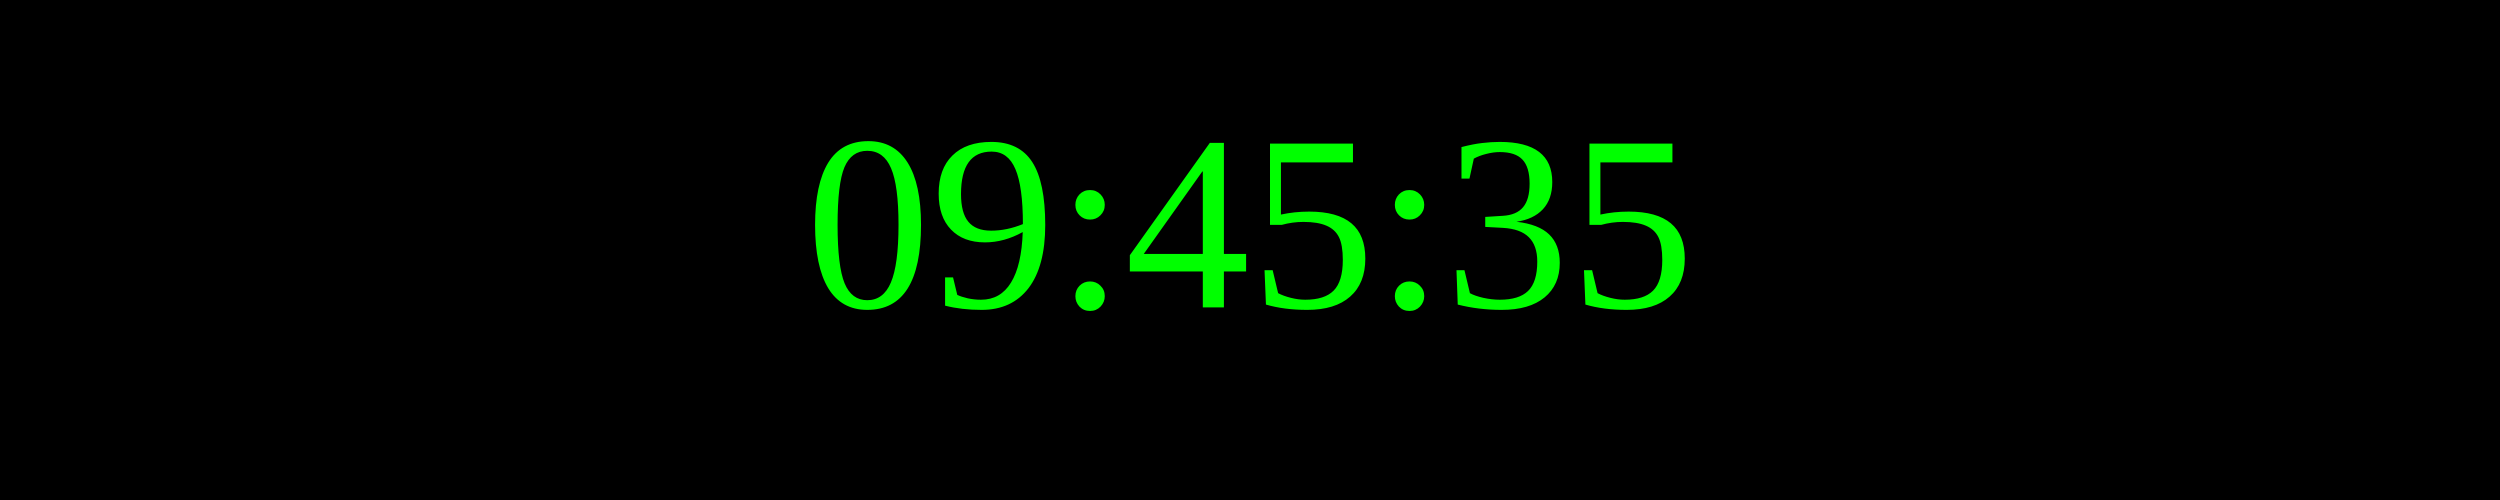
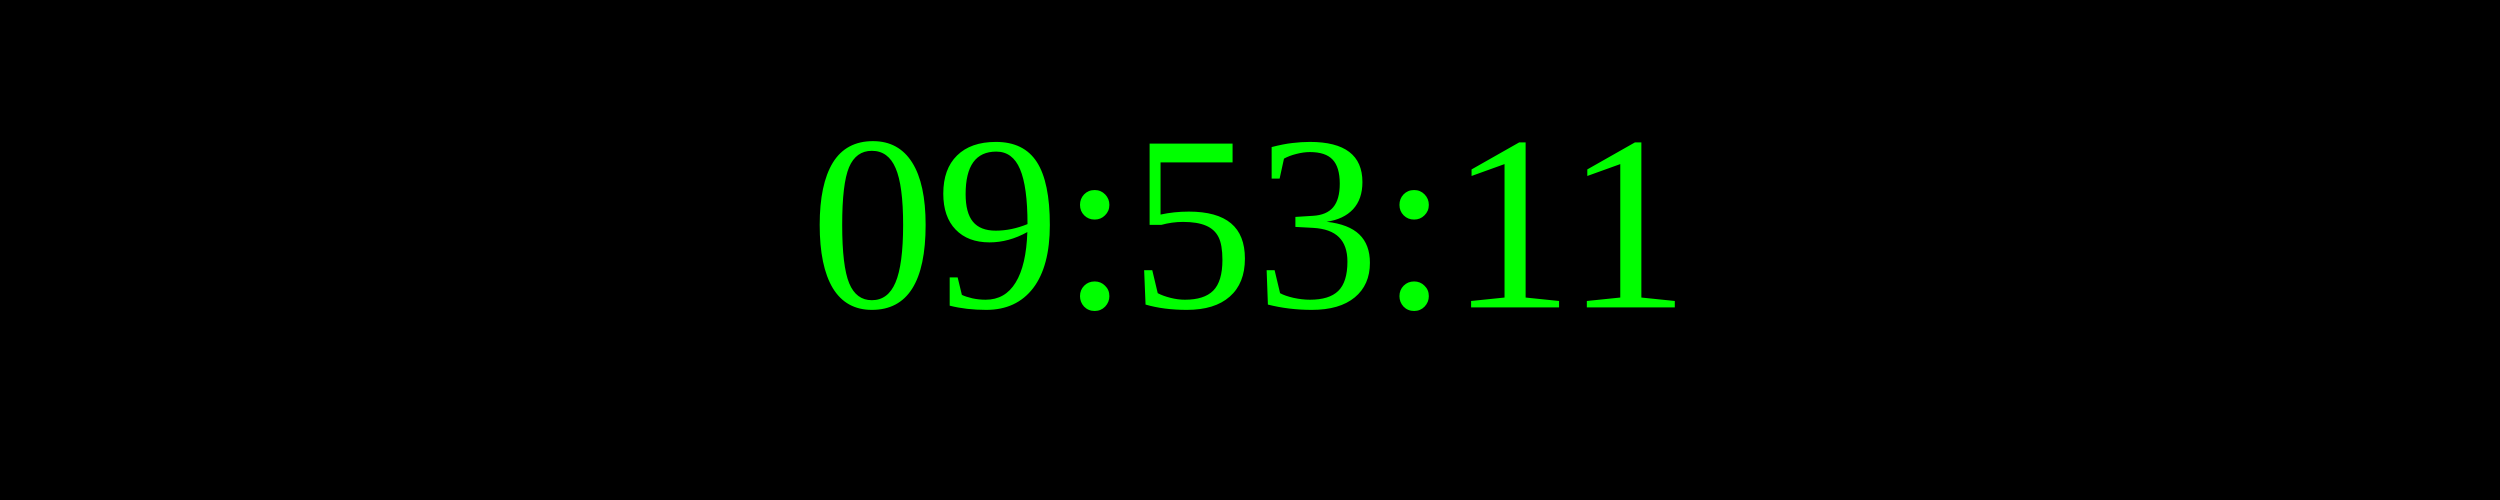
<svg xmlns="http://www.w3.org/2000/svg" width="250" height="50">
  <rect width="100%" height="100%" fill="black" />
  <text x="50%" y="50%" font-size="25" fill="lime" text-anchor="middle" dominant-baseline="middle">
- 09:45:35
+ 09:53:11
</text>
</svg>
